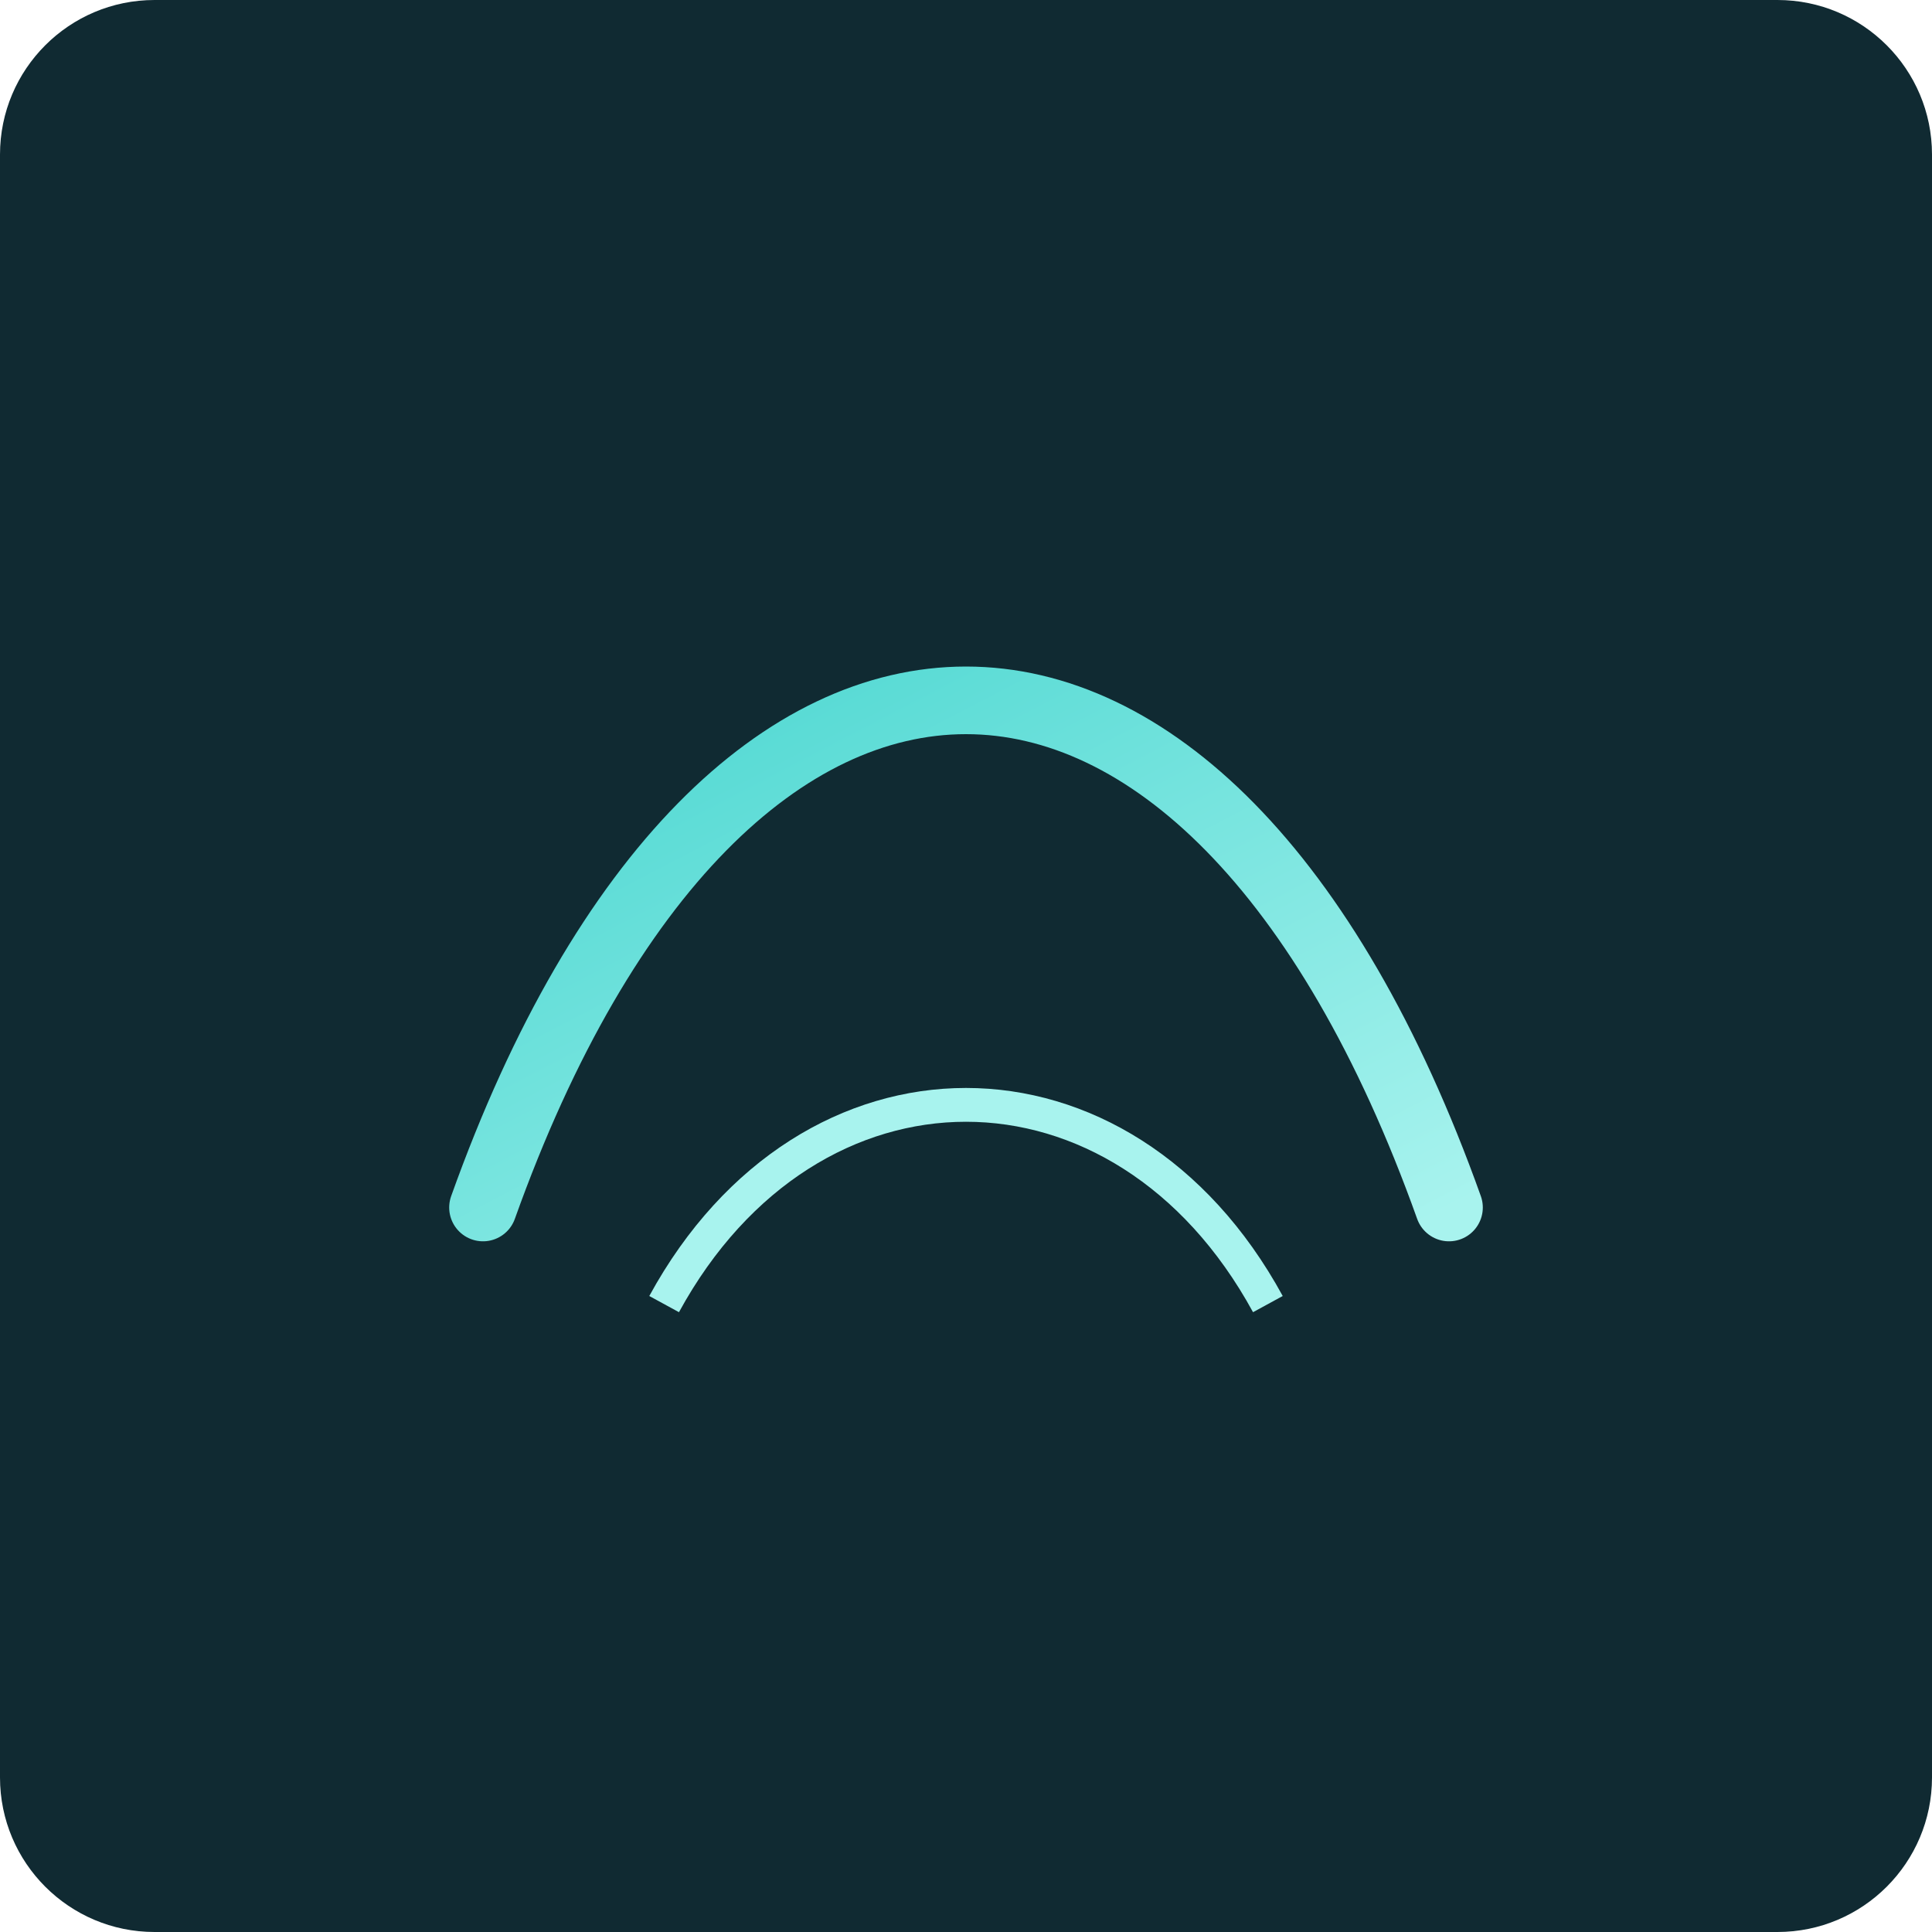
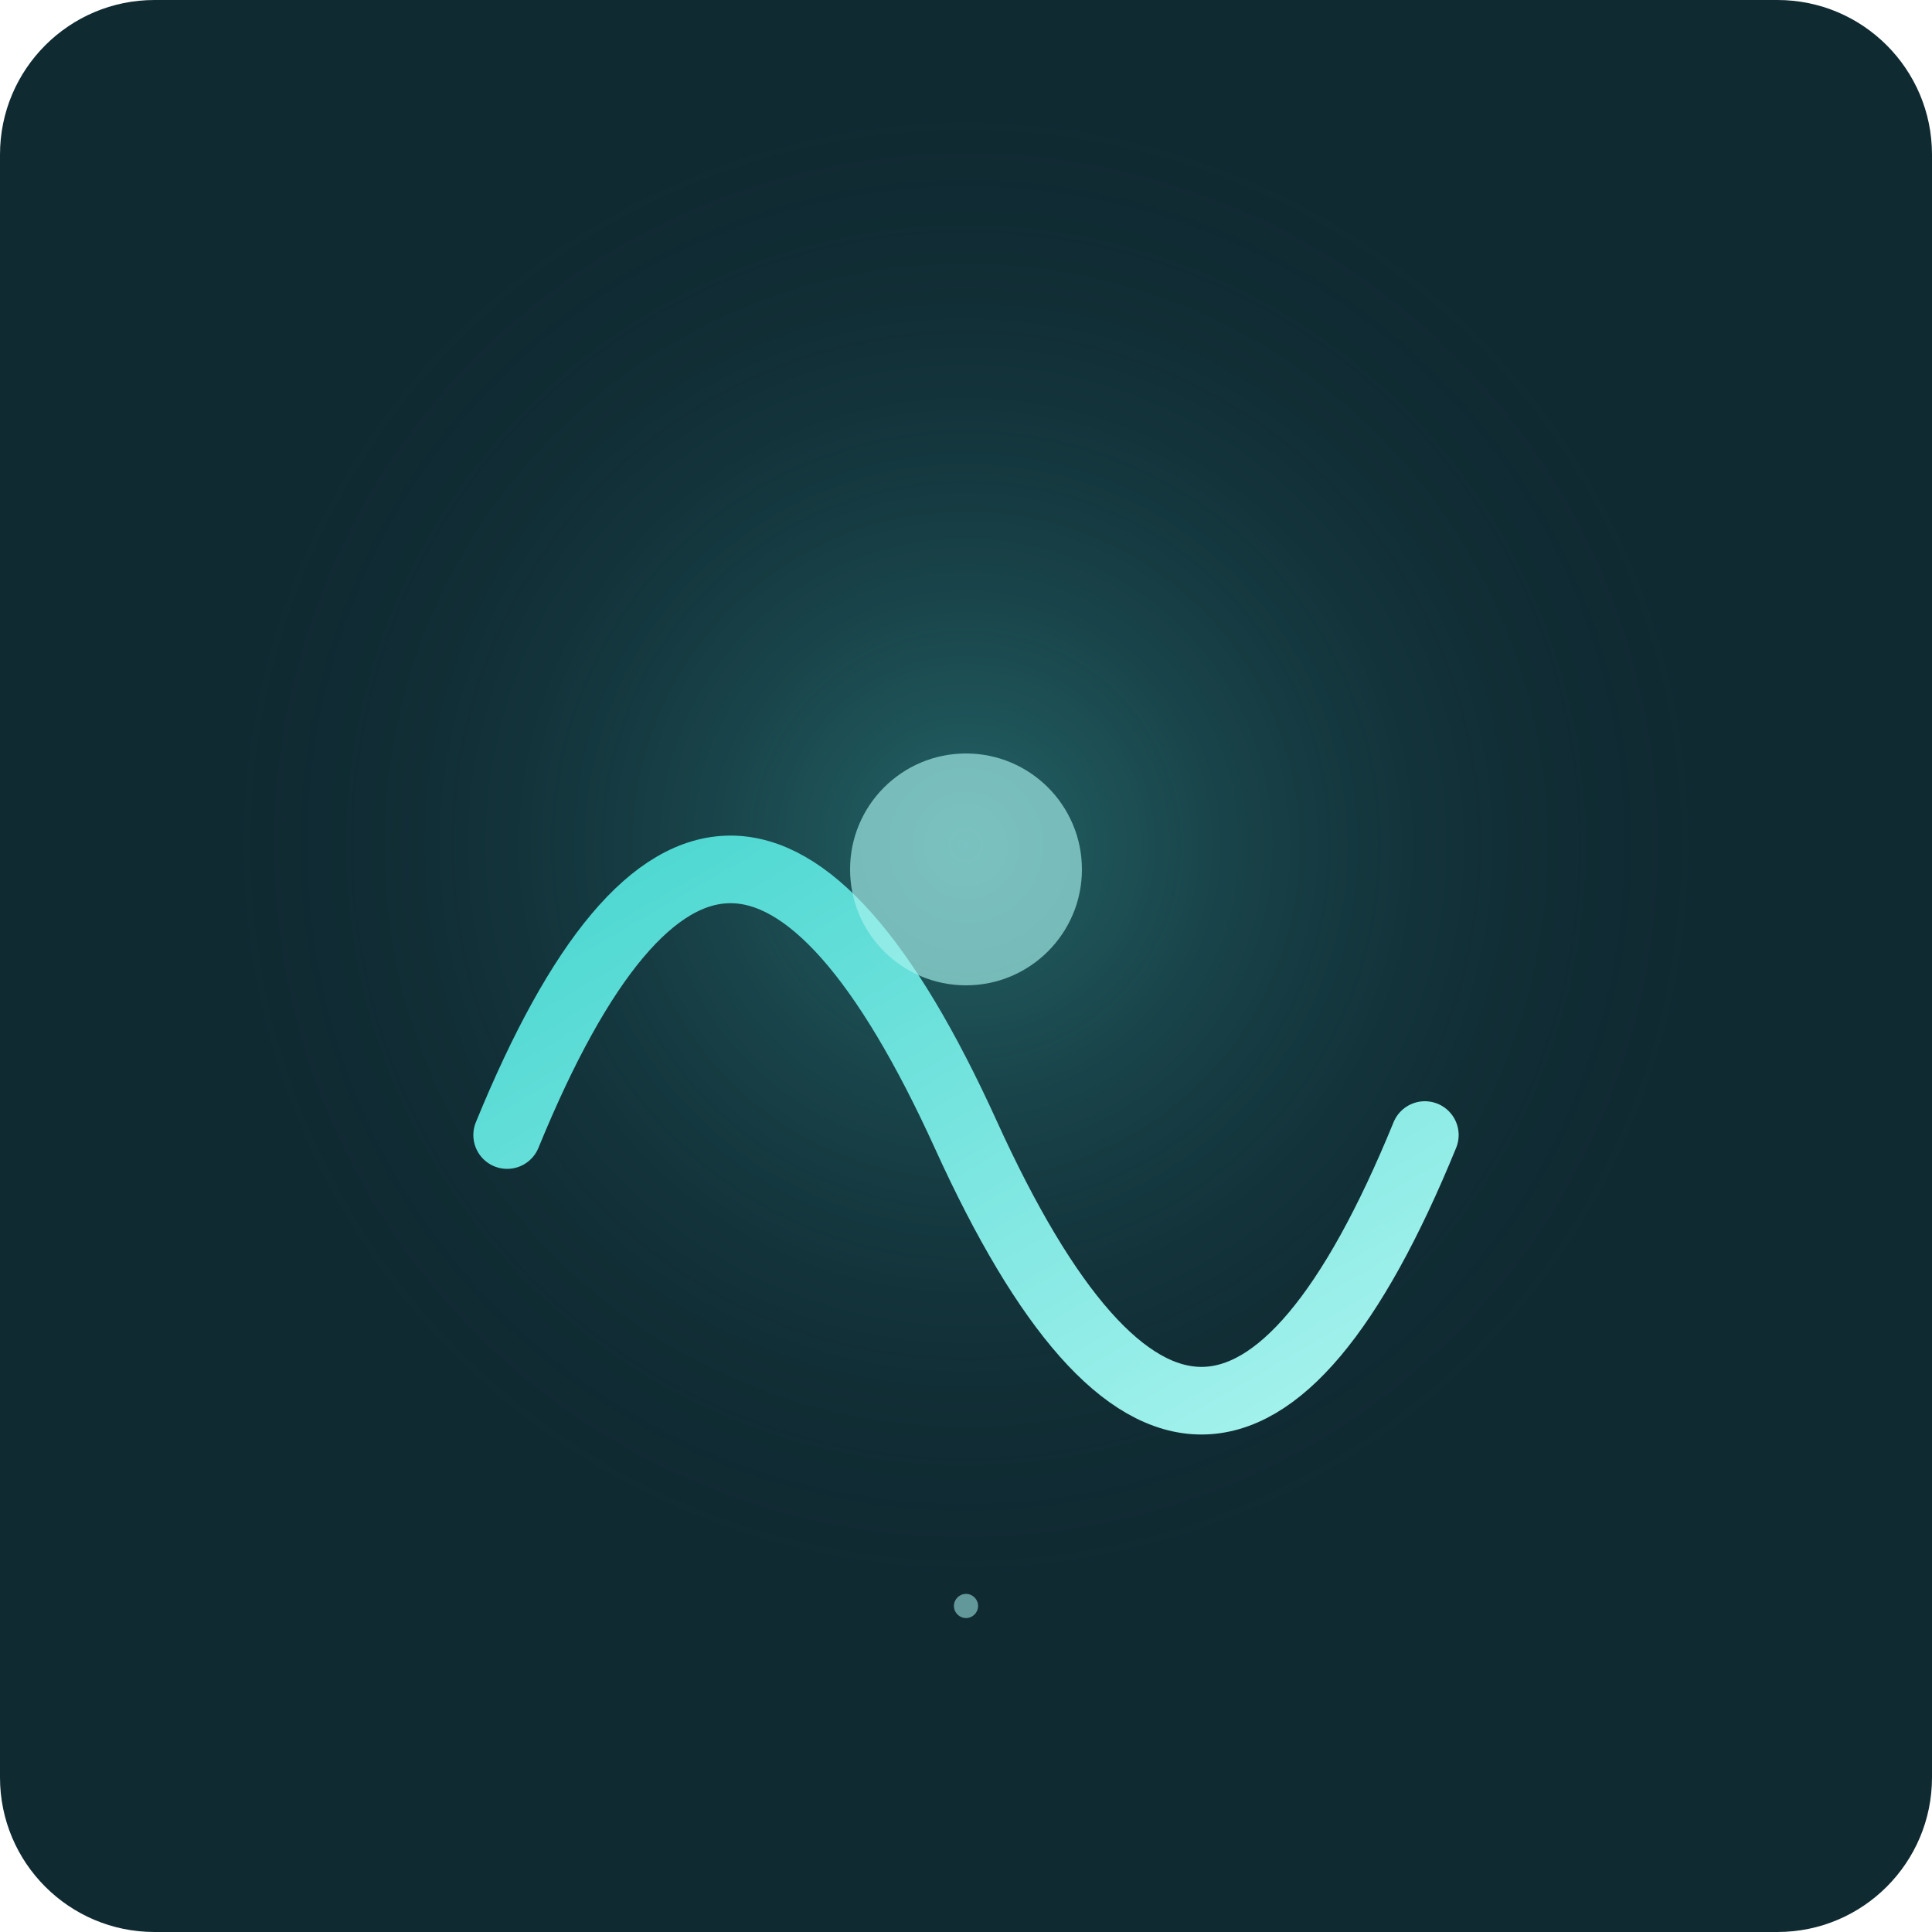
- <svg xmlns="http://www.w3.org/2000/svg" viewBox="0 0 800 800">
+ <svg xmlns="http://www.w3.org/2000/svg" width="800" height="800" viewBox="0 0 800 800">
  <defs>
-     <linearGradient id="g" x1="0" y1="0" x2="1" y2="1">
+     <radialGradient id="g">
+       <stop stop-color="#49d6d0" stop-opacity=".35" />
+       <stop offset="1" stop-color="#102a32" stop-opacity="0" />
+     </radialGradient>
+     <linearGradient id="l" x1="0" y1="0" x2="1" y2="1">
      <stop stop-color="#49d6d0" />
      <stop offset="1" stop-color="#a8f3ee" />
    </linearGradient>
  </defs>
  <rect width="800" height="800" rx="64" fill="#102a32" />
-   <path d="M200 500C300 220 500 220 600 500" fill="none" stroke="url(#g)" stroke-width="28" stroke-linecap="round" />
-   <path d="M275 540C335 430 465 430 525 540" fill="none" stroke="#a8f3ee" stroke-width="14" />
+   <circle cx="400" cy="350" r="310" fill="url(#g)" />
+   <path d="M210 470 Q300 250 400 470 T590 470" fill="none" stroke="url(#l)" stroke-width="28" stroke-linecap="round" />
+   <circle cx="400" cy="360" r="48" fill="#a8f3ee" opacity=".65" />
+   <circle cx="400" cy="665" r="5" fill="#a8f3ee" opacity=".55" />
</svg>
